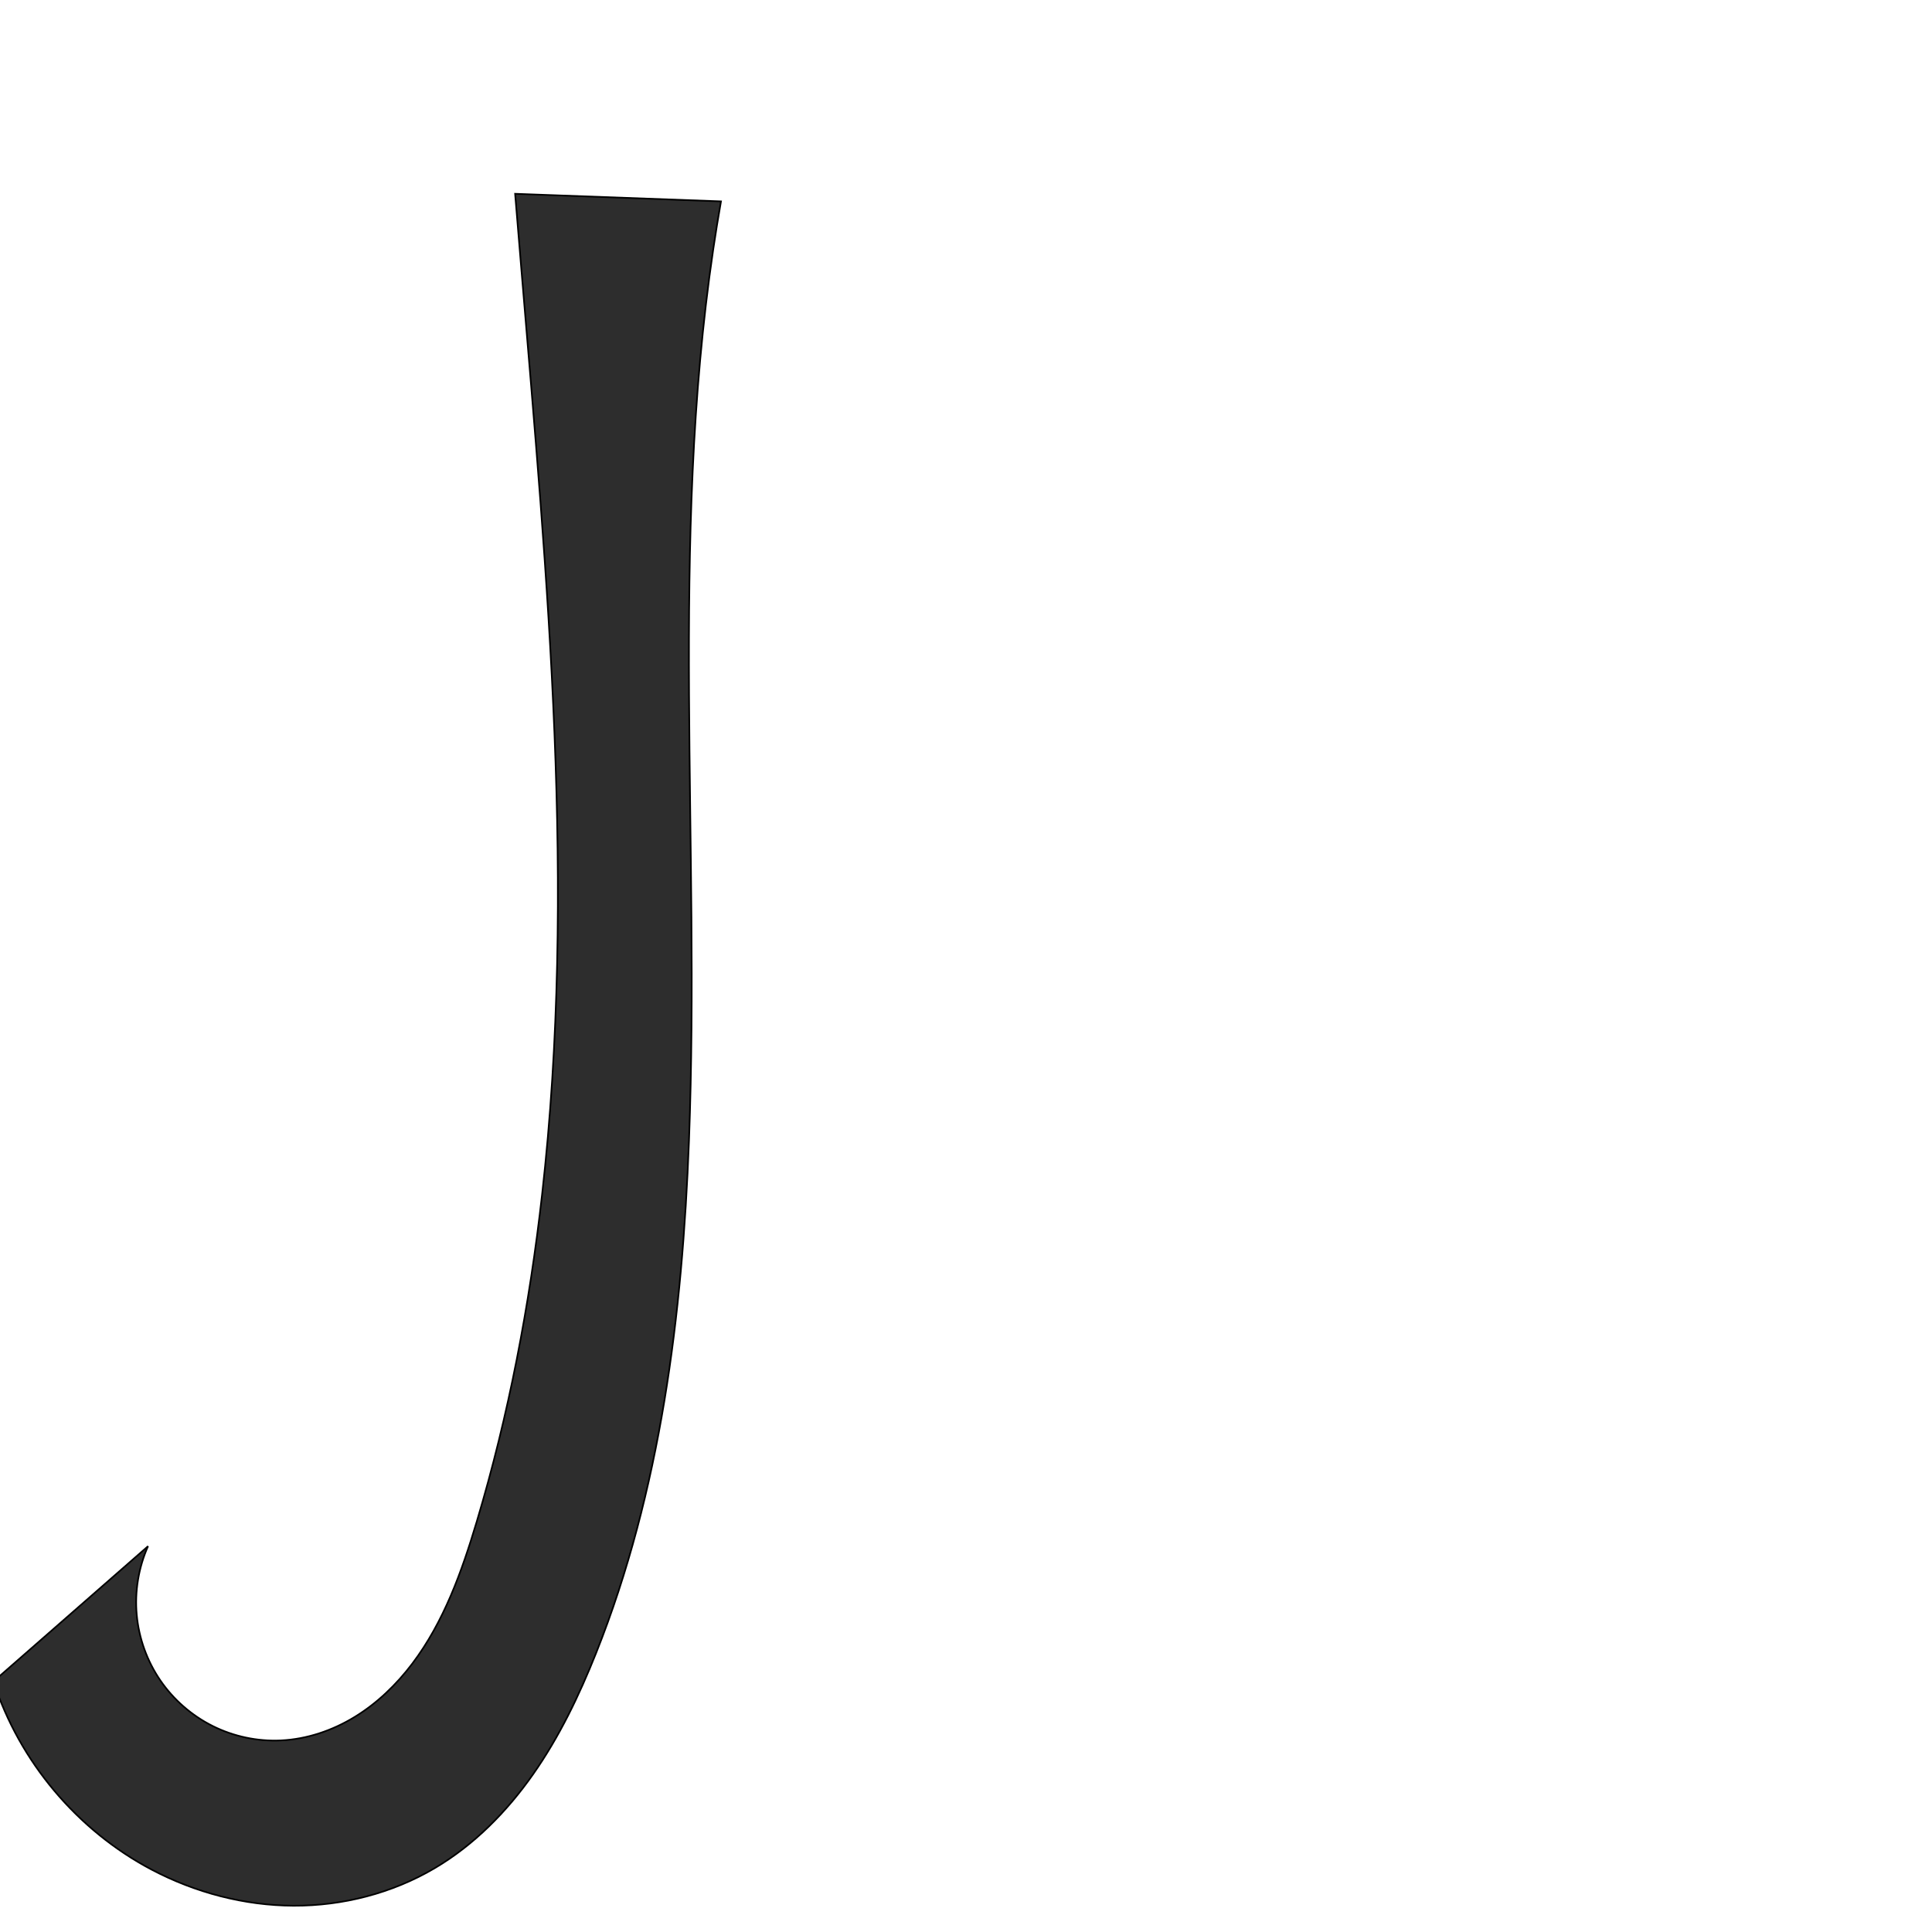
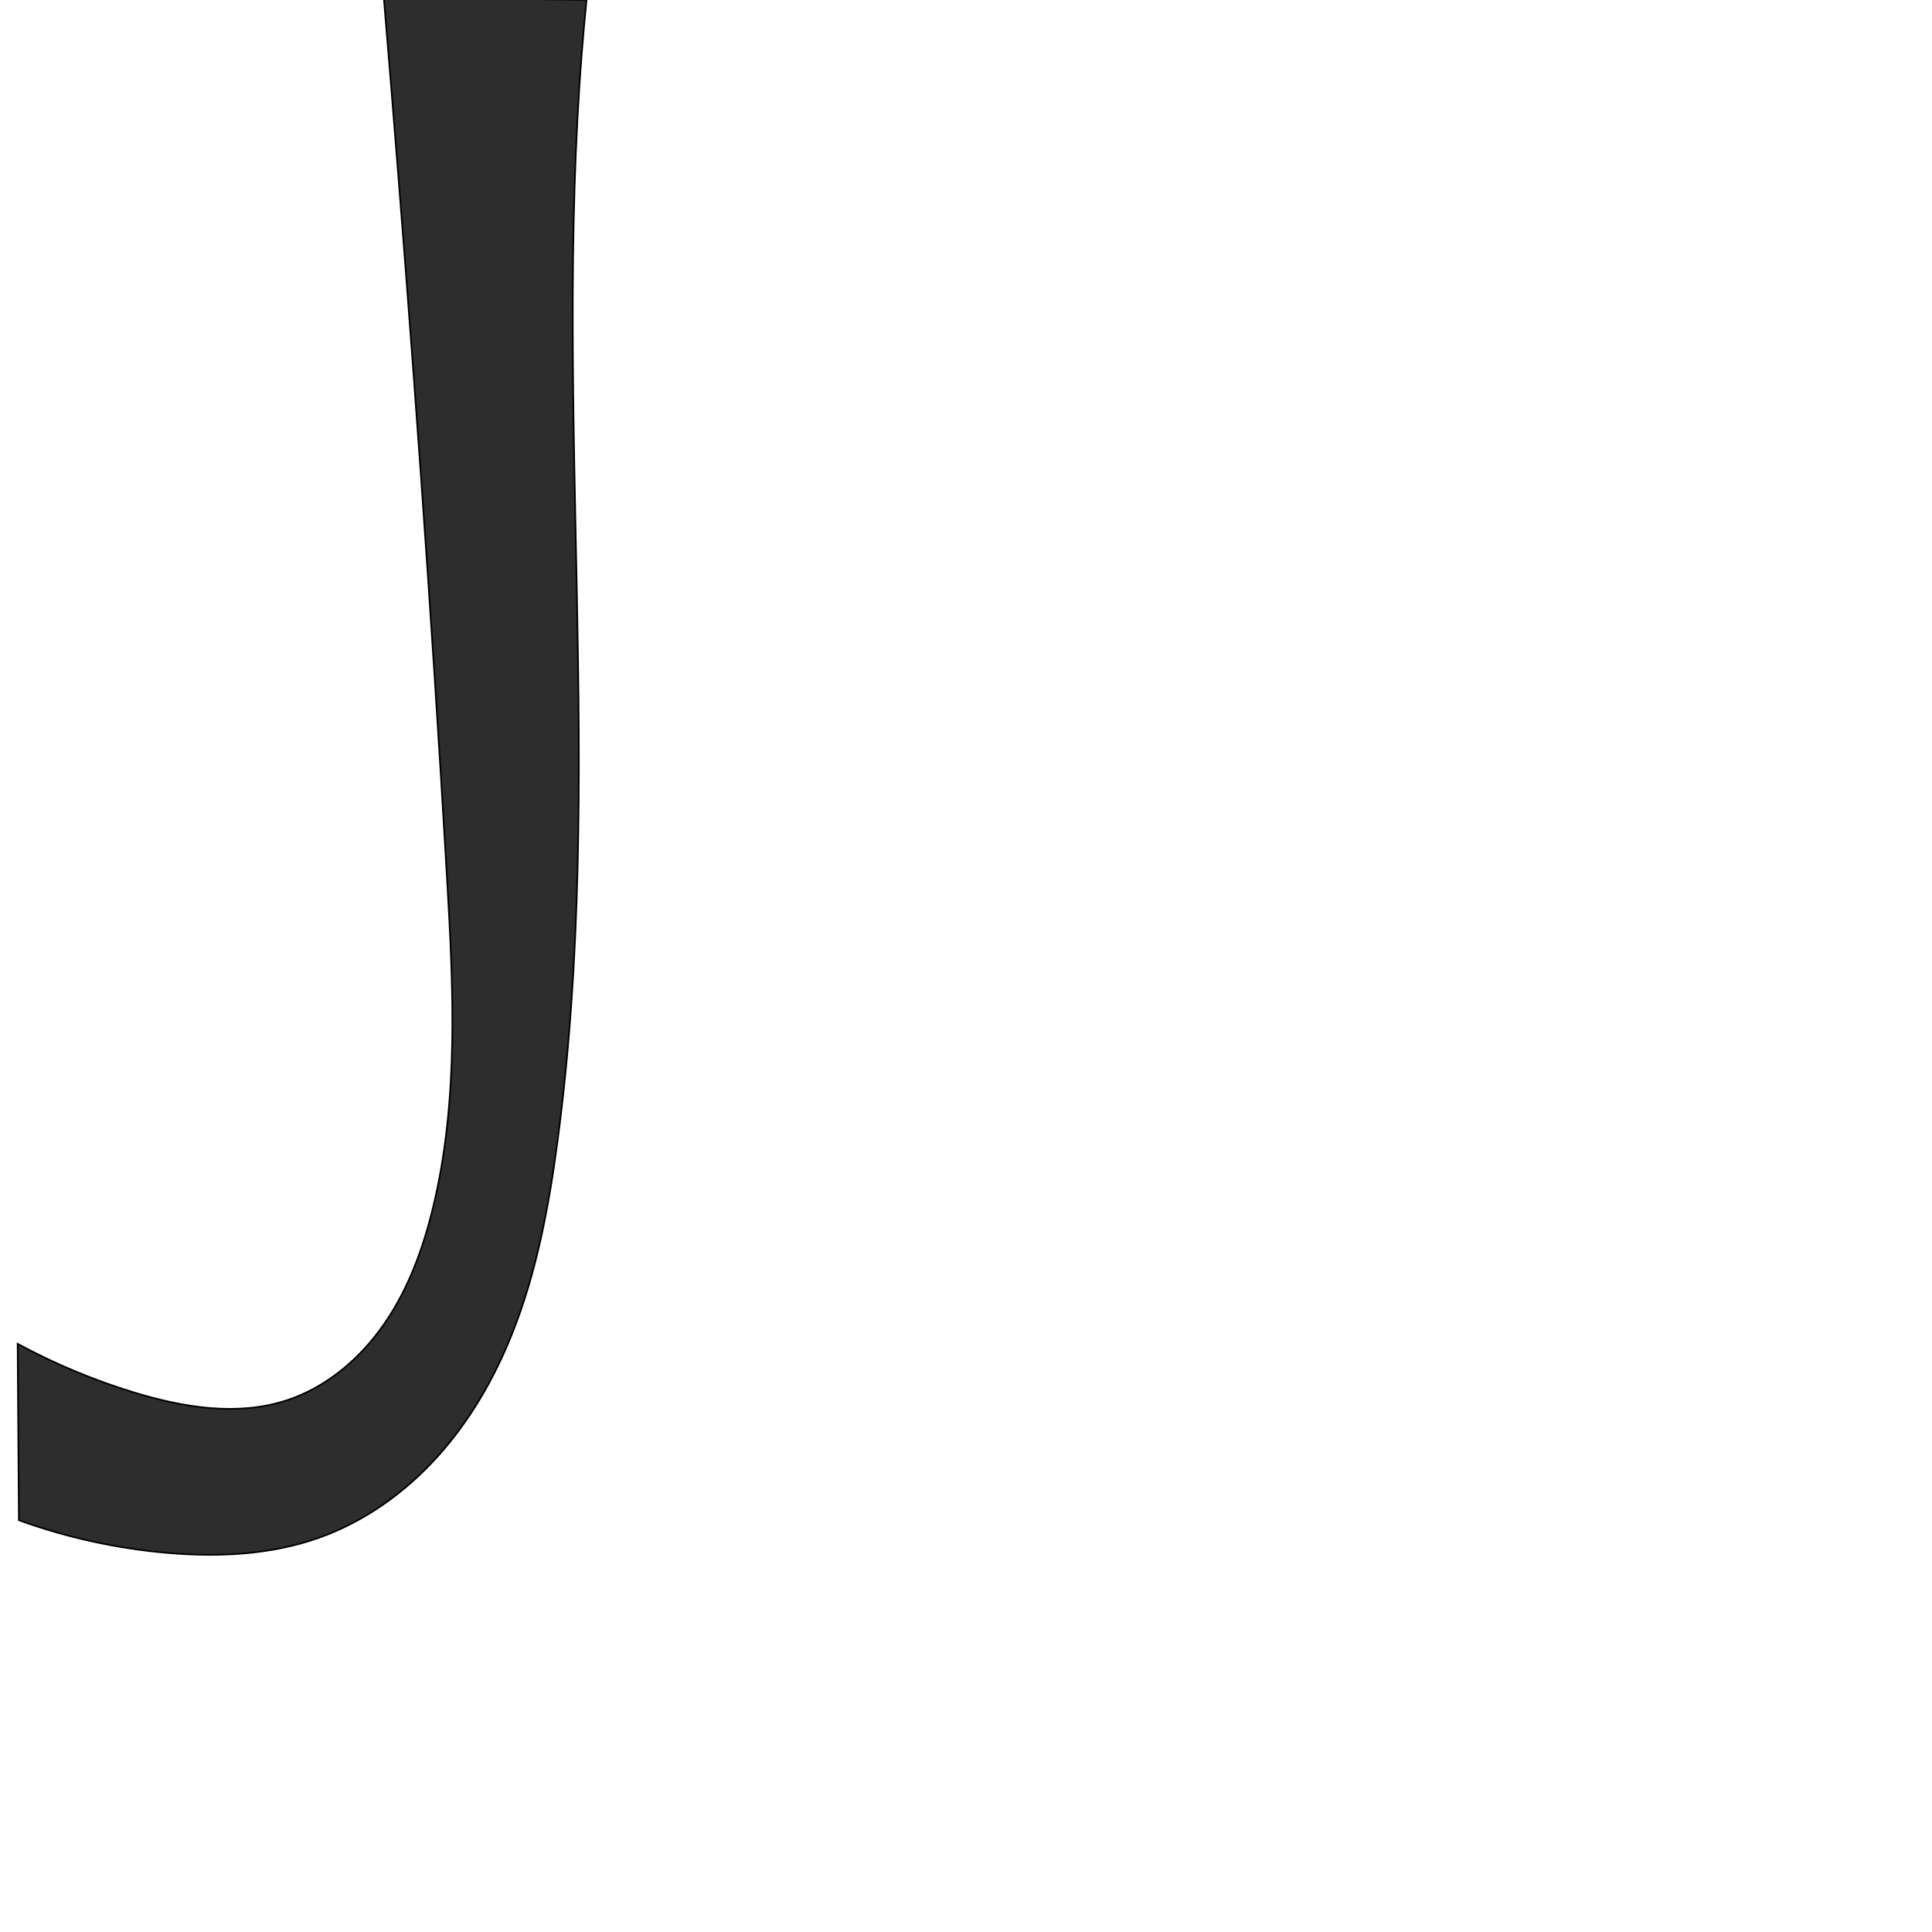
<svg xmlns="http://www.w3.org/2000/svg" xml:space="preserve" width="1000" height="1000" version="1.1" style="clip-rule:evenodd;fill-rule:evenodd;image-rendering:optimizeQuality;shape-rendering:geometricPrecision;text-rendering:geometricPrecision" viewBox="0 0 1000 1000" id="svg10">
  <defs id="defs4">
    <style type="text/css" id="style2">
   
    .fil0 {fill:#EF7F1A;fill-rule:nonzero}
   
  </style>
  </defs>
-   <path id="path847" style="fill:#2d2d2d;stroke:#000000;stroke-width:0.854px;stroke-linecap:butt;stroke-linejoin:miter;stroke-opacity:1" d="m 266.624,100.308 c 1.1,13.458 2.213,26.915 3.341,40.371 13.312,158.906 28.527,318.985 10.639,477.441 -6.469,57.302 -17.273,114.184 -33.827,169.423 -7.777,25.952 -17.065,51.999 -33.417,73.601 -8.176,10.801 -18.091,20.378 -29.641,27.456 -11.55,7.078 -24.773,11.601 -38.304,12.236 -12.127,0.57 -24.389,-2.012 -35.257,-7.422 C 99.29,888.003 89.839,879.776 82.983,869.757 76.127,859.738 71.881,847.949 70.774,835.859 c -1.107,-12.09 0.928,-24.454 5.851,-35.551 l -80,70 c 13.363,41.422 43.437,77.186 81.952,97.459 22.55,11.869 47.902,18.543 73.385,18.635 25.483,0.091 51.046,-6.47 73,-19.41 20.383,-12.014 37.372,-29.264 50.959,-48.634 13.587,-19.37 23.899,-40.86 32.658,-62.84 33.424,-83.873 44.62,-174.988 48.046,-265.211 5.84,-153.801 -9.955,-308.882 12.526,-461.143 1.23,-8.33 2.574,-16.644 4.031,-24.938 z" />
+   <path id="path847" style="fill:#2d2d2d;stroke:#000000;stroke-width:0.854px;stroke-linecap:butt;stroke-linejoin:miter;stroke-opacity:1" d="m 198.624,-1.692 c 1.126,13.456 2.239,26.913 3.341,40.371 11.33,138.472 21.348,277.055 29.404,415.756 3.304,56.891 6.199,114.751 -7.13,170.157 -5.128,21.318 -12.752,42.301 -25.172,60.37 -12.42,18.069 -29.966,33.12 -50.82,39.89 C 122.828,733.105 95.008,728.542 69.442,720.757 48.567,714.4 28.331,705.948 9.138,695.566 l 0.639,91.311 c 25.05,9.063 51.303,14.793 77.85,16.992 26.099,2.162 52.893,0.831 77.562,-7.957 23.463,-8.358 44.329,-23.3 61.055,-41.755 16.726,-18.455 29.411,-40.353 38.675,-63.474 12.82,-31.998 19.166,-66.206 23.705,-100.377 C 313.367,404.031 286.382,214.496 301.151,27.164 301.865,18.101 302.678,9.046 303.587,0 Z" />
</svg>
